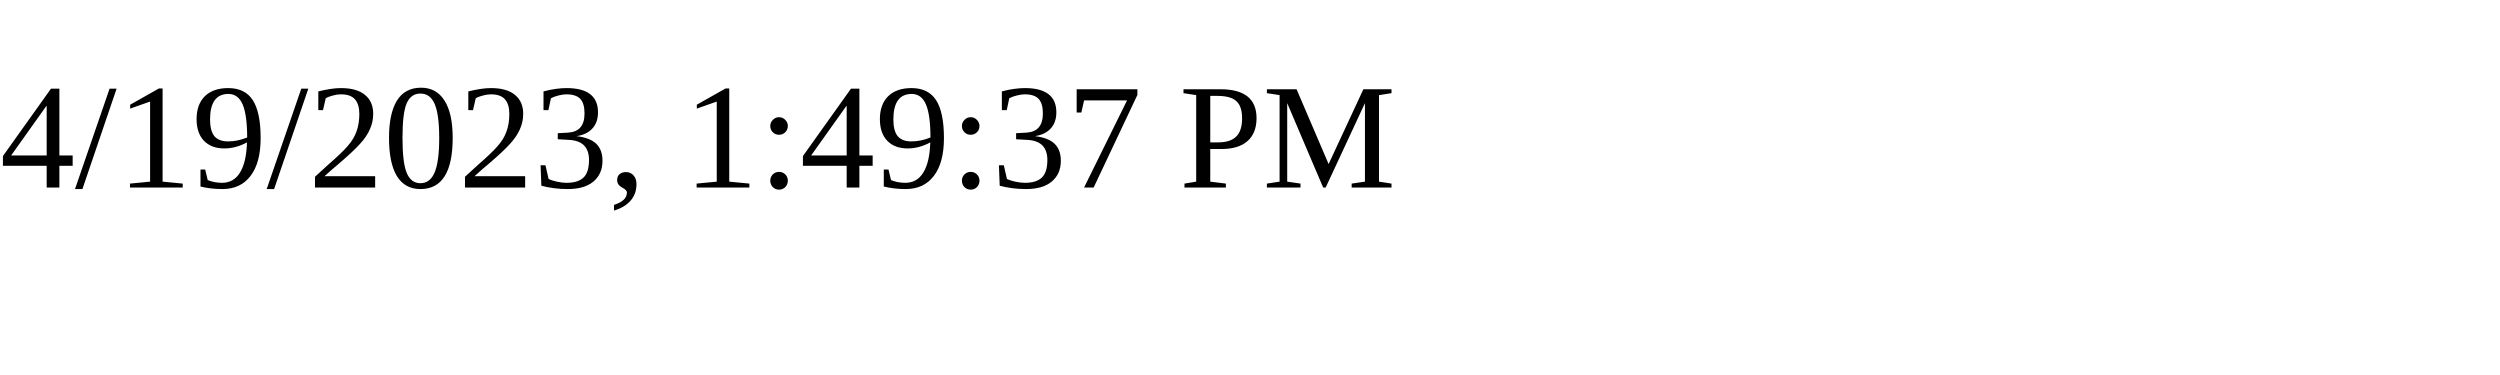
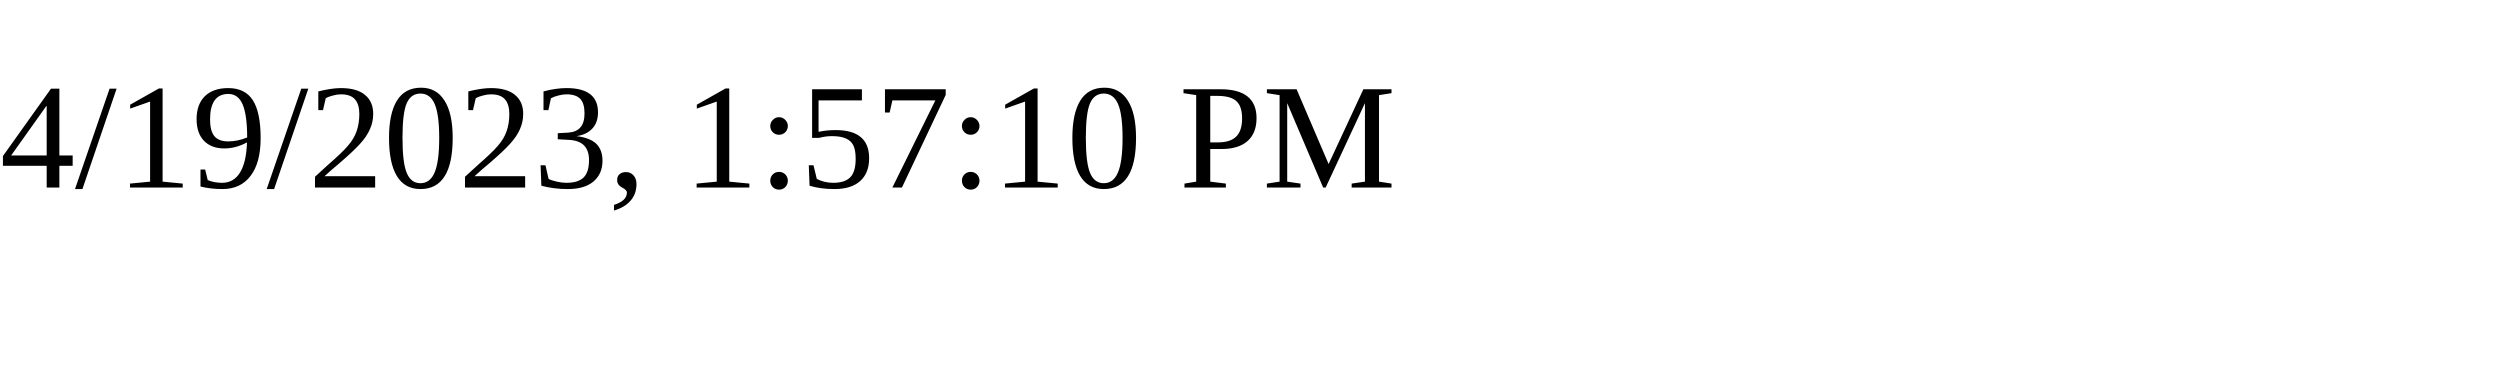
<svg xmlns="http://www.w3.org/2000/svg" height="30" width="200">
-   <text x="0" y="15">4/19/2023, 1:49:37 PM</text>
+   <text x="0" y="15">4/19/2023, 1:57:10 PM</text>
</svg>
